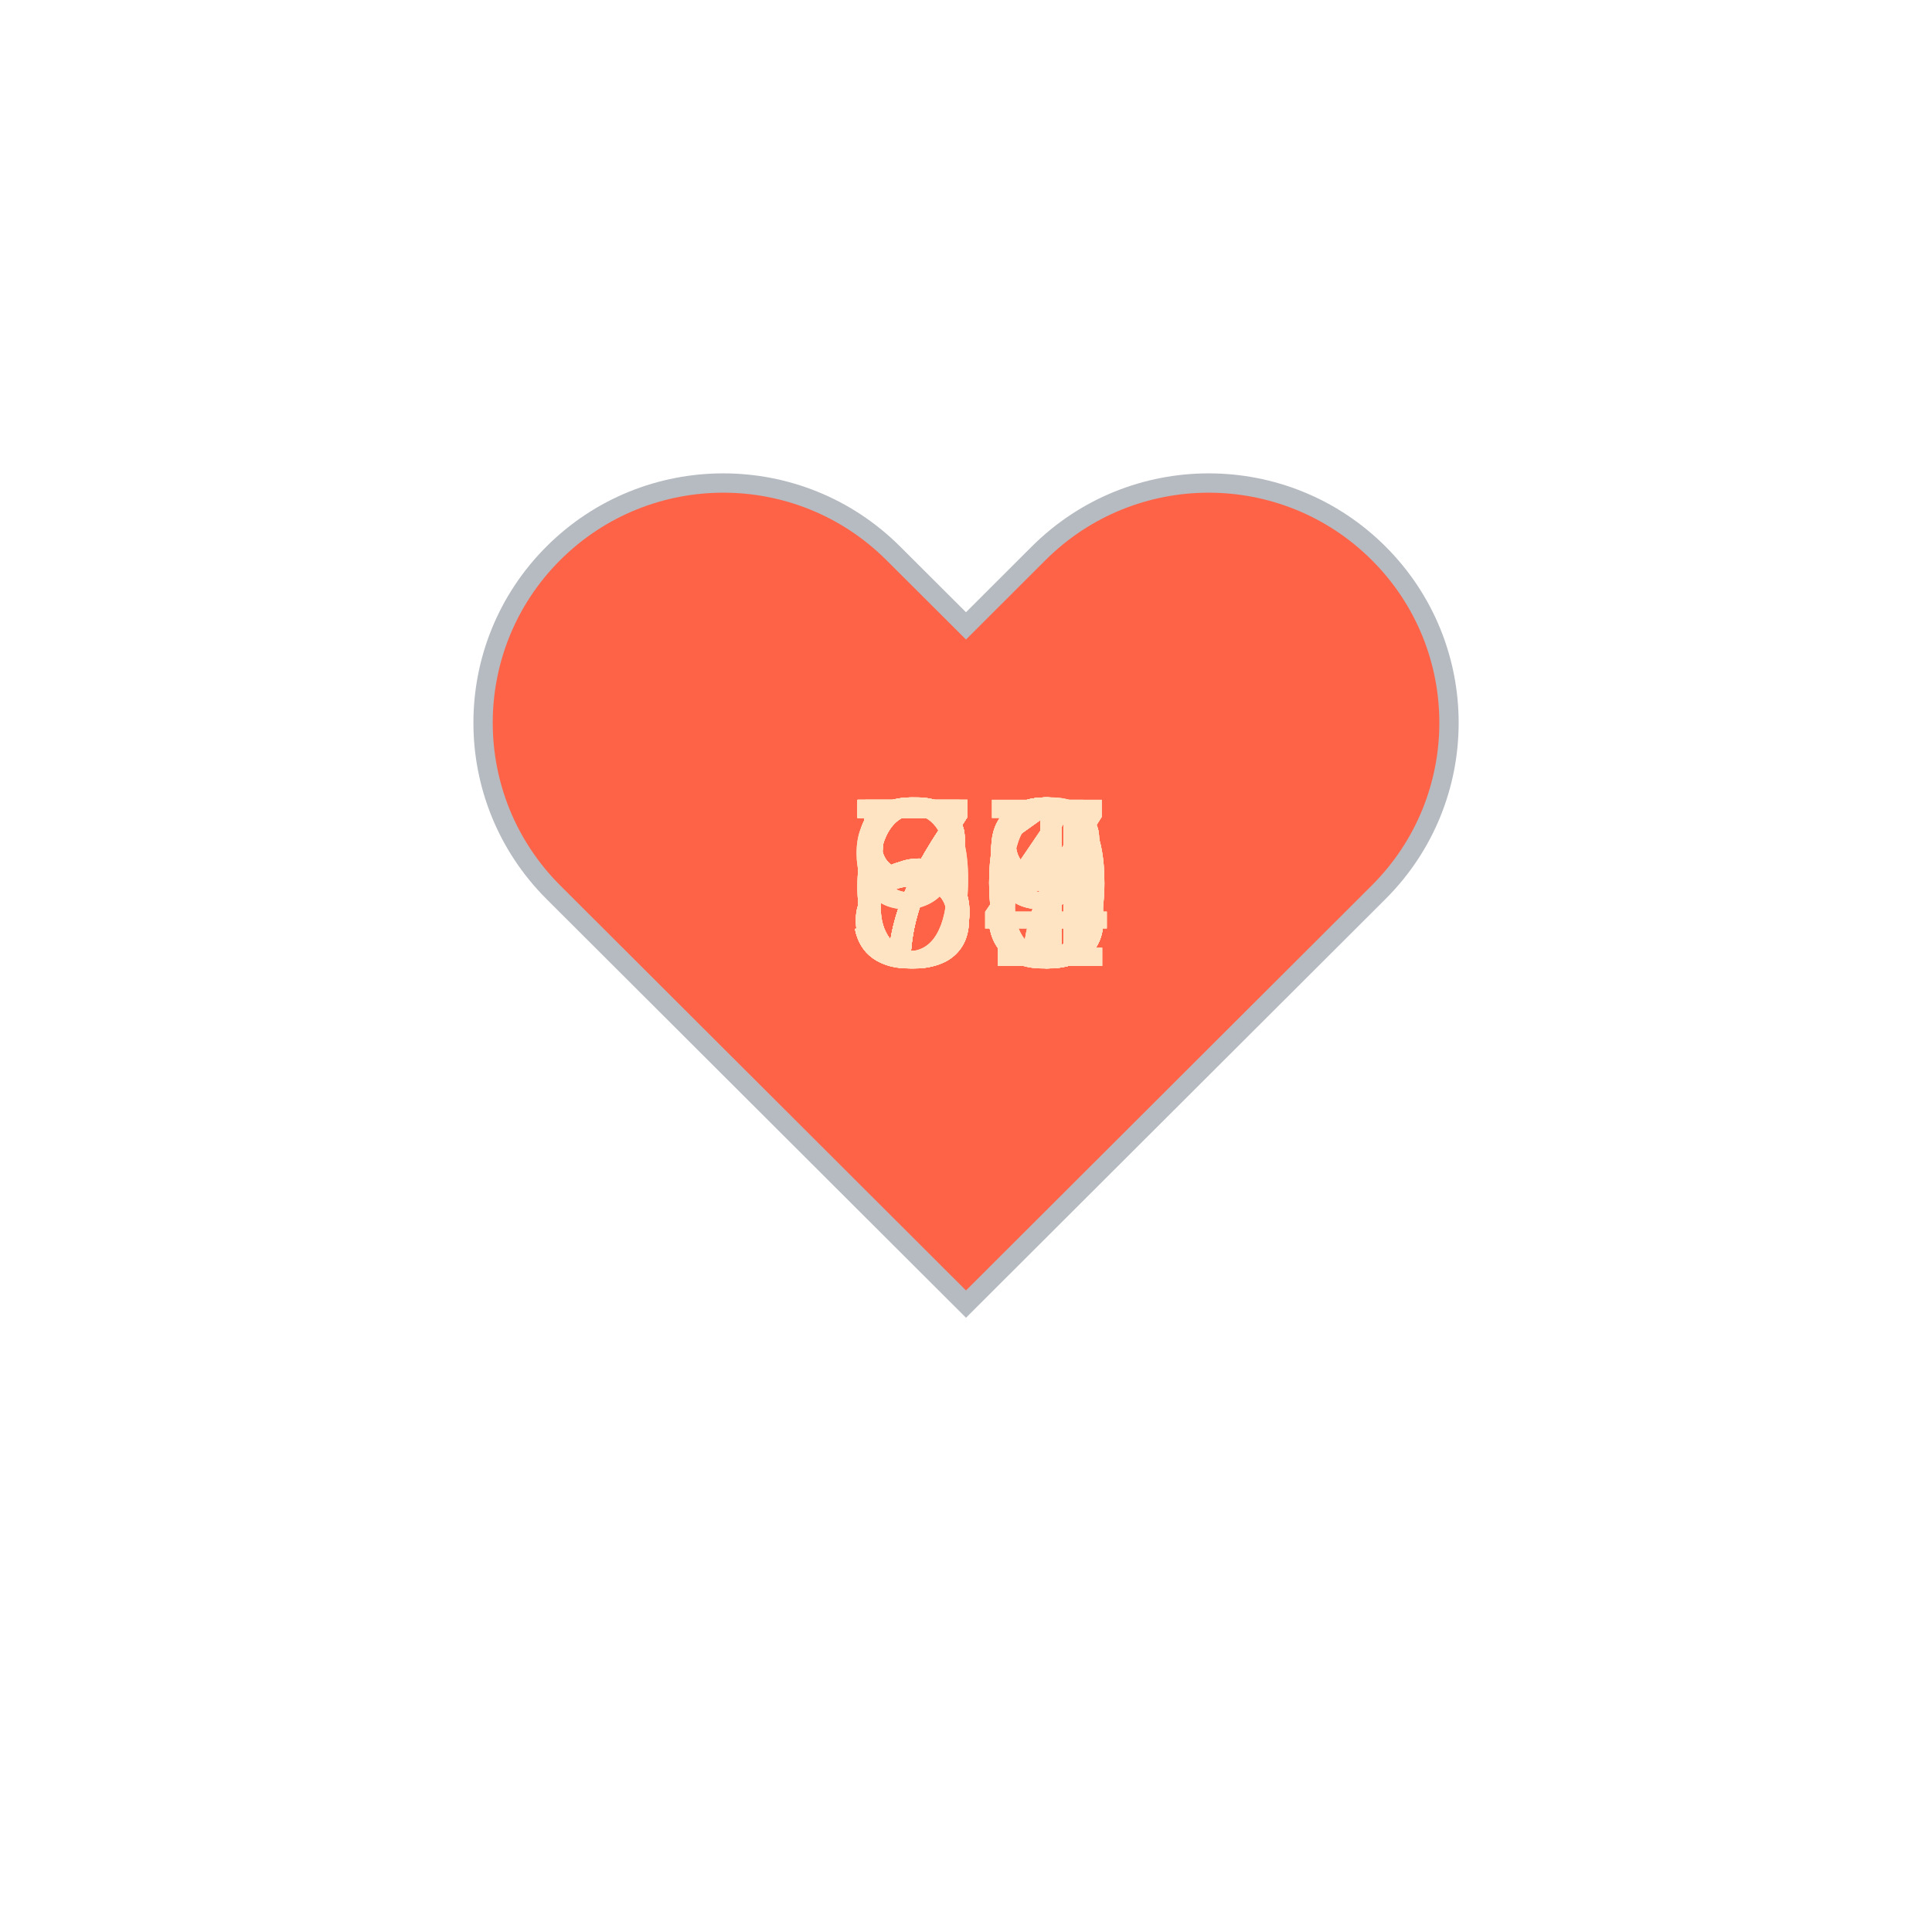
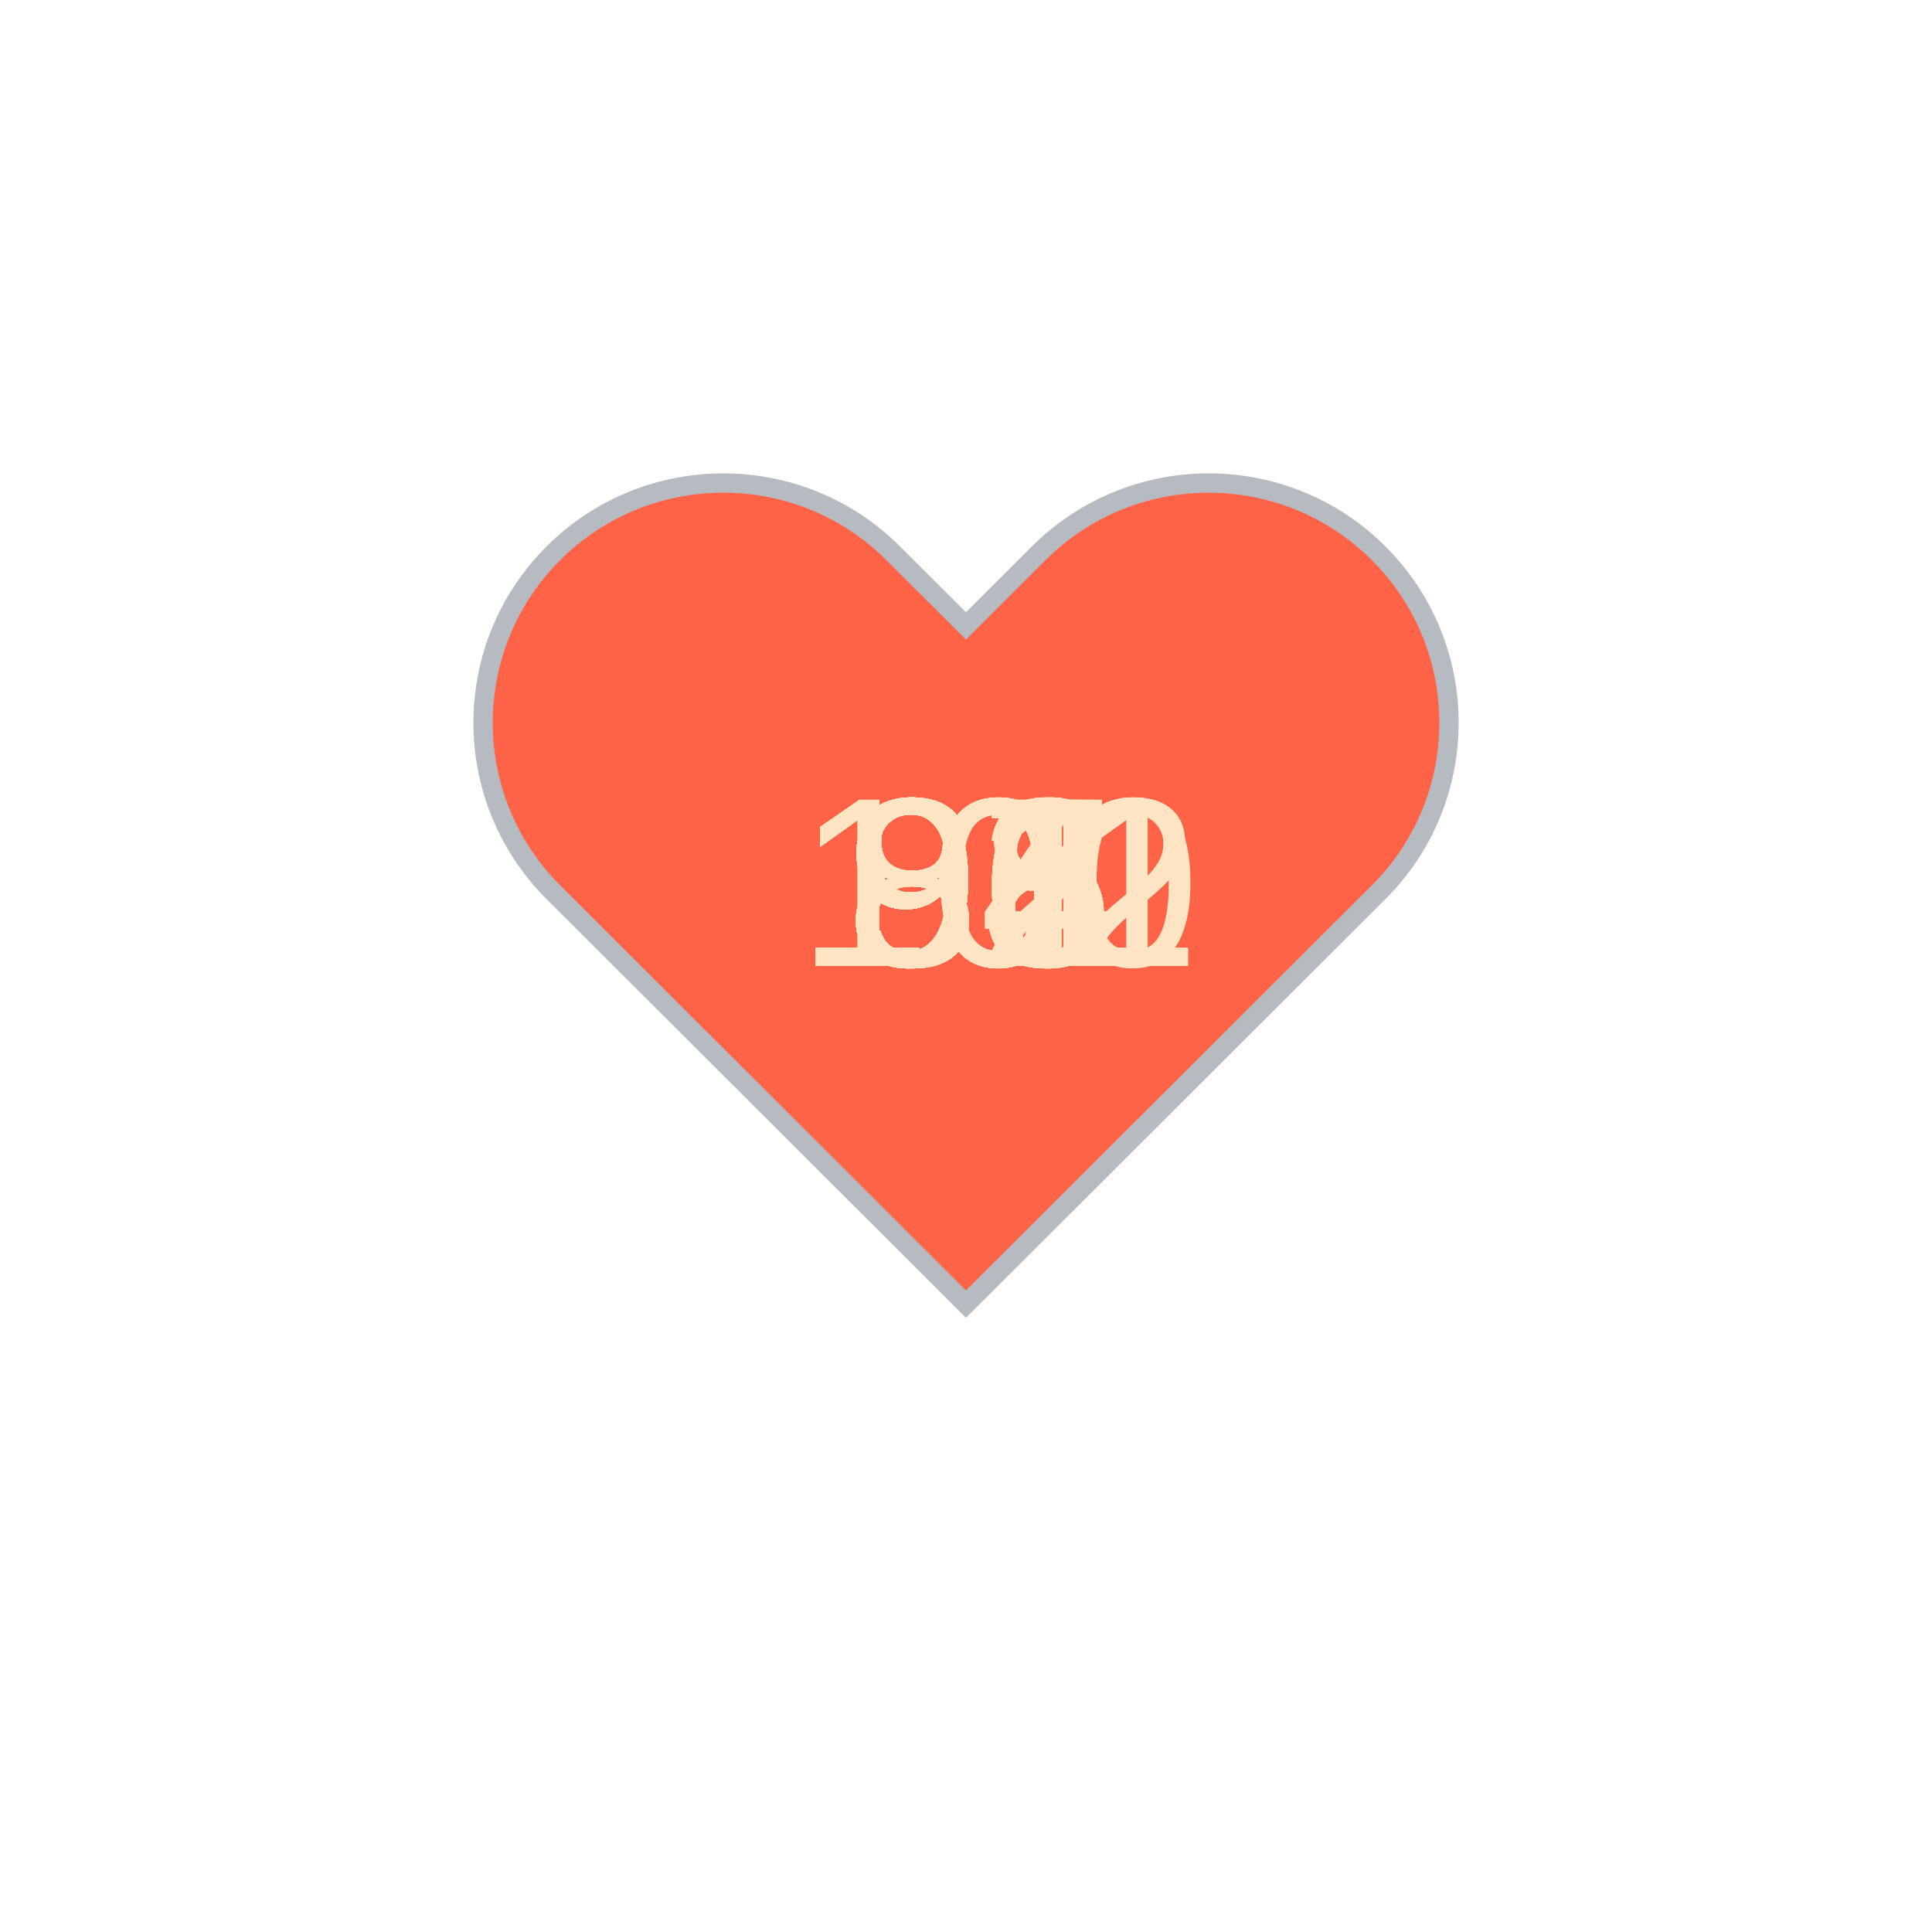
<svg xmlns="http://www.w3.org/2000/svg" baseProfile="full" height="150" version="1.1" viewBox="0,0,200,200" width="150">
  <defs />
  <g transform="translate(100 100)">
    <path d="M92.71,7.27L92.71,7.27c-9.71-9.69-25.46-9.69-35.18,0L50,14.79l-7.54-7.52C32.75-2.42,17-2.42,7.29,7.27v0 c-9.71,9.69-9.71,25.41,0,35.1L50,85l42.71-42.63C102.43,32.68,102.43,16.96,92.71,7.27z" fill="tomato" stroke="#B6BBC1" stroke-width="2" transform="translate(-50 -50)" />
    <animateTransform additive="sum" attributeName="transform" dur="1.2s" repeatCount="indefinite" type="scale" values="1; 1.5; 1.25; 1.5; 1.5; 1;" />
-     <text fill="bisque" style="font-size:25px; font-family:Arial" transform="translate(-12.5 0)">73<animate attributeName="visibility" dur="36.0s" keyTimes="0;0.03;0.07;0.1;0.13;0.17;0.2;0.23;0.27;0.3;0.33;0.37;0.4;0.43;0.47;0.5;0.53;0.57;0.6;0.63;0.67;0.7;0.73;0.77;0.8;0.83;0.87;0.9;0.93;0.97;1.0" repeatCount="indefinite" values="visible;hidden;hidden;hidden;hidden;hidden;hidden;hidden;hidden;hidden;hidden;hidden;hidden;hidden;hidden;hidden;hidden;hidden;hidden;hidden;hidden;hidden;hidden;hidden;hidden;hidden;hidden;hidden;hidden;hidden;hidden" />
+     <text fill="bisque" style="font-size:25px; font-family:Arial" transform="translate(-12.5 0)">86<animate attributeName="visibility" dur="36.0s" keyTimes="0;0.03;0.07;0.1;0.13;0.17;0.2;0.23;0.27;0.3;0.33;0.37;0.4;0.43;0.47;0.5;0.53;0.57;0.6;0.63;0.67;0.7;0.73;0.77;0.8;0.83;0.87;0.9;0.93;0.97;1.0" repeatCount="indefinite" values="visible;hidden;hidden;hidden;hidden;hidden;hidden;hidden;hidden;hidden;hidden;hidden;hidden;hidden;hidden;hidden;hidden;hidden;hidden;hidden;hidden;hidden;hidden;hidden;hidden;hidden;hidden;hidden;hidden;hidden;hidden" />
    </text>
-     <text fill="bisque" style="font-size:25px; font-family:Arial" transform="translate(-12.5 0)">96<animate attributeName="visibility" dur="36.0s" keyTimes="0;0.03;0.07;0.1;0.13;0.17;0.2;0.23;0.27;0.3;0.33;0.37;0.4;0.43;0.47;0.5;0.53;0.57;0.6;0.63;0.67;0.7;0.73;0.77;0.8;0.83;0.87;0.9;0.93;0.97;1.0" repeatCount="indefinite" values="hidden;visible;hidden;hidden;hidden;hidden;hidden;hidden;hidden;hidden;hidden;hidden;hidden;hidden;hidden;hidden;hidden;hidden;hidden;hidden;hidden;hidden;hidden;hidden;hidden;hidden;hidden;hidden;hidden;hidden;hidden" />
+     <text fill="bisque" style="font-size:25px; font-family:Arial" transform="translate(-12.5 0)">87<animate attributeName="visibility" dur="36.0s" keyTimes="0;0.03;0.07;0.1;0.13;0.17;0.2;0.23;0.27;0.3;0.33;0.37;0.4;0.43;0.47;0.5;0.53;0.57;0.6;0.63;0.67;0.7;0.73;0.77;0.8;0.83;0.87;0.9;0.93;0.97;1.0" repeatCount="indefinite" values="hidden;visible;hidden;hidden;hidden;hidden;hidden;hidden;hidden;hidden;hidden;hidden;hidden;hidden;hidden;hidden;hidden;hidden;hidden;hidden;hidden;hidden;hidden;hidden;hidden;hidden;hidden;hidden;hidden;hidden;hidden" />
    </text>
-     <text fill="bisque" style="font-size:25px; font-family:Arial" transform="translate(-12.5 0)">97<animate attributeName="visibility" dur="36.0s" keyTimes="0;0.03;0.07;0.1;0.13;0.17;0.2;0.23;0.27;0.3;0.33;0.37;0.4;0.43;0.47;0.5;0.53;0.57;0.6;0.63;0.67;0.7;0.73;0.77;0.8;0.83;0.87;0.9;0.93;0.97;1.0" repeatCount="indefinite" values="hidden;hidden;visible;hidden;hidden;hidden;hidden;hidden;hidden;hidden;hidden;hidden;hidden;hidden;hidden;hidden;hidden;hidden;hidden;hidden;hidden;hidden;hidden;hidden;hidden;hidden;hidden;hidden;hidden;hidden;hidden" />
+     <text fill="bisque" style="font-size:25px; font-family:Arial" transform="translate(-12.5 0)">86<animate attributeName="visibility" dur="36.0s" keyTimes="0;0.03;0.07;0.1;0.13;0.17;0.2;0.23;0.27;0.3;0.33;0.37;0.4;0.43;0.47;0.5;0.53;0.57;0.6;0.63;0.67;0.7;0.73;0.77;0.8;0.83;0.87;0.9;0.93;0.97;1.0" repeatCount="indefinite" values="hidden;hidden;visible;hidden;hidden;hidden;hidden;hidden;hidden;hidden;hidden;hidden;hidden;hidden;hidden;hidden;hidden;hidden;hidden;hidden;hidden;hidden;hidden;hidden;hidden;hidden;hidden;hidden;hidden;hidden;hidden" />
    </text>
-     <text fill="bisque" style="font-size:25px; font-family:Arial" transform="translate(-12.5 0)">61<animate attributeName="visibility" dur="36.0s" keyTimes="0;0.03;0.07;0.1;0.13;0.17;0.2;0.23;0.27;0.3;0.33;0.37;0.4;0.43;0.47;0.5;0.53;0.57;0.6;0.63;0.67;0.7;0.73;0.77;0.8;0.83;0.87;0.9;0.93;0.97;1.0" repeatCount="indefinite" values="hidden;hidden;hidden;visible;hidden;hidden;hidden;hidden;hidden;hidden;hidden;hidden;hidden;hidden;hidden;hidden;hidden;hidden;hidden;hidden;hidden;hidden;hidden;hidden;hidden;hidden;hidden;hidden;hidden;hidden;hidden" />
+     <text fill="bisque" style="font-size:25px; font-family:Arial" transform="translate(-12.5 0)">84<animate attributeName="visibility" dur="36.0s" keyTimes="0;0.03;0.07;0.1;0.13;0.17;0.2;0.23;0.27;0.3;0.33;0.37;0.4;0.43;0.47;0.5;0.53;0.57;0.6;0.63;0.67;0.7;0.73;0.77;0.8;0.83;0.87;0.9;0.93;0.97;1.0" repeatCount="indefinite" values="hidden;hidden;hidden;visible;hidden;hidden;hidden;hidden;hidden;hidden;hidden;hidden;hidden;hidden;hidden;hidden;hidden;hidden;hidden;hidden;hidden;hidden;hidden;hidden;hidden;hidden;hidden;hidden;hidden;hidden;hidden" />
    </text>
-     <text fill="bisque" style="font-size:25px; font-family:Arial" transform="translate(-12.5 0)">58<animate attributeName="visibility" dur="36.0s" keyTimes="0;0.03;0.07;0.1;0.13;0.17;0.2;0.23;0.27;0.3;0.33;0.37;0.4;0.43;0.47;0.5;0.53;0.57;0.6;0.63;0.67;0.7;0.73;0.77;0.8;0.83;0.87;0.9;0.93;0.97;1.0" repeatCount="indefinite" values="hidden;hidden;hidden;hidden;visible;hidden;hidden;hidden;hidden;hidden;hidden;hidden;hidden;hidden;hidden;hidden;hidden;hidden;hidden;hidden;hidden;hidden;hidden;hidden;hidden;hidden;hidden;hidden;hidden;hidden;hidden" />
+     <text fill="bisque" style="font-size:25px; font-family:Arial" transform="translate(-12.5 0)">83<animate attributeName="visibility" dur="36.0s" keyTimes="0;0.03;0.07;0.1;0.13;0.17;0.2;0.23;0.27;0.3;0.33;0.37;0.4;0.43;0.47;0.5;0.53;0.57;0.6;0.63;0.67;0.7;0.73;0.77;0.8;0.83;0.87;0.9;0.93;0.97;1.0" repeatCount="indefinite" values="hidden;hidden;hidden;hidden;visible;hidden;hidden;hidden;hidden;hidden;hidden;hidden;hidden;hidden;hidden;hidden;hidden;hidden;hidden;hidden;hidden;hidden;hidden;hidden;hidden;hidden;hidden;hidden;hidden;hidden;hidden" />
    </text>
-     <text fill="bisque" style="font-size:25px; font-family:Arial" transform="translate(-12.5 0)">59<animate attributeName="visibility" dur="36.0s" keyTimes="0;0.03;0.07;0.1;0.13;0.17;0.2;0.23;0.27;0.3;0.33;0.37;0.4;0.43;0.47;0.5;0.53;0.57;0.6;0.63;0.67;0.7;0.73;0.77;0.8;0.83;0.87;0.9;0.93;0.97;1.0" repeatCount="indefinite" values="hidden;hidden;hidden;hidden;hidden;visible;hidden;hidden;hidden;hidden;hidden;hidden;hidden;hidden;hidden;hidden;hidden;hidden;hidden;hidden;hidden;hidden;hidden;hidden;hidden;hidden;hidden;hidden;hidden;hidden;hidden" />
+     <text fill="bisque" style="font-size:25px; font-family:Arial" transform="translate(-12.5 0)">84<animate attributeName="visibility" dur="36.0s" keyTimes="0;0.03;0.07;0.1;0.13;0.17;0.2;0.23;0.27;0.3;0.33;0.37;0.4;0.43;0.47;0.5;0.53;0.57;0.6;0.63;0.67;0.7;0.73;0.77;0.8;0.83;0.87;0.9;0.93;0.97;1.0" repeatCount="indefinite" values="hidden;hidden;hidden;hidden;hidden;visible;hidden;hidden;hidden;hidden;hidden;hidden;hidden;hidden;hidden;hidden;hidden;hidden;hidden;hidden;hidden;hidden;hidden;hidden;hidden;hidden;hidden;hidden;hidden;hidden;hidden" />
    </text>
-     <text fill="bisque" style="font-size:25px; font-family:Arial" transform="translate(-12.5 0)">59<animate attributeName="visibility" dur="36.0s" keyTimes="0;0.03;0.07;0.1;0.13;0.17;0.2;0.23;0.27;0.3;0.33;0.37;0.4;0.43;0.47;0.5;0.53;0.57;0.6;0.63;0.67;0.7;0.73;0.77;0.8;0.83;0.87;0.9;0.93;0.97;1.0" repeatCount="indefinite" values="hidden;hidden;hidden;hidden;hidden;hidden;visible;hidden;hidden;hidden;hidden;hidden;hidden;hidden;hidden;hidden;hidden;hidden;hidden;hidden;hidden;hidden;hidden;hidden;hidden;hidden;hidden;hidden;hidden;hidden;hidden" />
+     <text fill="bisque" style="font-size:25px; font-family:Arial" transform="translate(-12.5 0)">83<animate attributeName="visibility" dur="36.0s" keyTimes="0;0.03;0.07;0.1;0.13;0.17;0.2;0.23;0.27;0.3;0.33;0.37;0.4;0.43;0.47;0.5;0.53;0.57;0.6;0.63;0.67;0.7;0.73;0.77;0.8;0.83;0.87;0.9;0.93;0.97;1.0" repeatCount="indefinite" values="hidden;hidden;hidden;hidden;hidden;hidden;visible;hidden;hidden;hidden;hidden;hidden;hidden;hidden;hidden;hidden;hidden;hidden;hidden;hidden;hidden;hidden;hidden;hidden;hidden;hidden;hidden;hidden;hidden;hidden;hidden" />
    </text>
-     <text fill="bisque" style="font-size:25px; font-family:Arial" transform="translate(-12.5 0)">60<animate attributeName="visibility" dur="36.0s" keyTimes="0;0.03;0.07;0.1;0.13;0.17;0.2;0.23;0.27;0.3;0.33;0.37;0.4;0.43;0.47;0.5;0.53;0.57;0.6;0.63;0.67;0.7;0.73;0.77;0.8;0.83;0.87;0.9;0.93;0.97;1.0" repeatCount="indefinite" values="hidden;hidden;hidden;hidden;hidden;hidden;hidden;visible;hidden;hidden;hidden;hidden;hidden;hidden;hidden;hidden;hidden;hidden;hidden;hidden;hidden;hidden;hidden;hidden;hidden;hidden;hidden;hidden;hidden;hidden;hidden" />
+     <text fill="bisque" style="font-size:25px; font-family:Arial" transform="translate(-12.5 0)">88<animate attributeName="visibility" dur="36.0s" keyTimes="0;0.03;0.07;0.1;0.13;0.17;0.2;0.23;0.27;0.3;0.33;0.37;0.4;0.43;0.47;0.5;0.53;0.57;0.6;0.63;0.67;0.7;0.73;0.77;0.8;0.83;0.87;0.9;0.93;0.97;1.0" repeatCount="indefinite" values="hidden;hidden;hidden;hidden;hidden;hidden;hidden;visible;hidden;hidden;hidden;hidden;hidden;hidden;hidden;hidden;hidden;hidden;hidden;hidden;hidden;hidden;hidden;hidden;hidden;hidden;hidden;hidden;hidden;hidden;hidden" />
    </text>
-     <text fill="bisque" style="font-size:25px; font-family:Arial" transform="translate(-12.5 0)">56<animate attributeName="visibility" dur="36.0s" keyTimes="0;0.03;0.07;0.1;0.13;0.17;0.2;0.23;0.27;0.3;0.33;0.37;0.4;0.43;0.47;0.5;0.53;0.57;0.6;0.63;0.67;0.7;0.73;0.77;0.8;0.83;0.87;0.9;0.93;0.97;1.0" repeatCount="indefinite" values="hidden;hidden;hidden;hidden;hidden;hidden;hidden;hidden;visible;hidden;hidden;hidden;hidden;hidden;hidden;hidden;hidden;hidden;hidden;hidden;hidden;hidden;hidden;hidden;hidden;hidden;hidden;hidden;hidden;hidden;hidden" />
+     <text fill="bisque" style="font-size:25px; font-family:Arial" transform="translate(-12.5 0)">92<animate attributeName="visibility" dur="36.0s" keyTimes="0;0.03;0.07;0.1;0.13;0.17;0.2;0.23;0.27;0.3;0.33;0.37;0.4;0.43;0.47;0.5;0.53;0.57;0.6;0.63;0.67;0.7;0.73;0.77;0.8;0.83;0.87;0.9;0.93;0.97;1.0" repeatCount="indefinite" values="hidden;hidden;hidden;hidden;hidden;hidden;hidden;hidden;visible;hidden;hidden;hidden;hidden;hidden;hidden;hidden;hidden;hidden;hidden;hidden;hidden;hidden;hidden;hidden;hidden;hidden;hidden;hidden;hidden;hidden;hidden" />
    </text>
-     <text fill="bisque" style="font-size:25px; font-family:Arial" transform="translate(-12.5 0)">58<animate attributeName="visibility" dur="36.0s" keyTimes="0;0.03;0.07;0.1;0.13;0.17;0.2;0.23;0.27;0.3;0.33;0.37;0.4;0.43;0.47;0.5;0.53;0.57;0.6;0.63;0.67;0.7;0.73;0.77;0.8;0.83;0.87;0.9;0.93;0.97;1.0" repeatCount="indefinite" values="hidden;hidden;hidden;hidden;hidden;hidden;hidden;hidden;hidden;visible;hidden;hidden;hidden;hidden;hidden;hidden;hidden;hidden;hidden;hidden;hidden;hidden;hidden;hidden;hidden;hidden;hidden;hidden;hidden;hidden;hidden" />
+     <text fill="bisque" style="font-size:25px; font-family:Arial" transform="translate(-12.5 0)">84<animate attributeName="visibility" dur="36.0s" keyTimes="0;0.03;0.07;0.1;0.13;0.17;0.2;0.23;0.27;0.3;0.33;0.37;0.4;0.43;0.47;0.5;0.53;0.57;0.6;0.63;0.67;0.7;0.73;0.77;0.8;0.83;0.87;0.9;0.93;0.97;1.0" repeatCount="indefinite" values="hidden;hidden;hidden;hidden;hidden;hidden;hidden;hidden;hidden;visible;hidden;hidden;hidden;hidden;hidden;hidden;hidden;hidden;hidden;hidden;hidden;hidden;hidden;hidden;hidden;hidden;hidden;hidden;hidden;hidden;hidden" />
    </text>
-     <text fill="bisque" style="font-size:25px; font-family:Arial" transform="translate(-12.5 0)">60<animate attributeName="visibility" dur="36.0s" keyTimes="0;0.03;0.07;0.1;0.13;0.17;0.2;0.23;0.27;0.3;0.33;0.37;0.4;0.43;0.47;0.5;0.53;0.57;0.6;0.63;0.67;0.7;0.73;0.77;0.8;0.83;0.87;0.9;0.93;0.97;1.0" repeatCount="indefinite" values="hidden;hidden;hidden;hidden;hidden;hidden;hidden;hidden;hidden;hidden;visible;hidden;hidden;hidden;hidden;hidden;hidden;hidden;hidden;hidden;hidden;hidden;hidden;hidden;hidden;hidden;hidden;hidden;hidden;hidden;hidden" />
+     <text fill="bisque" style="font-size:25px; font-family:Arial" transform="translate(-17.5 0)">101<animate attributeName="visibility" dur="36.0s" keyTimes="0;0.03;0.07;0.1;0.13;0.17;0.2;0.23;0.27;0.3;0.33;0.37;0.4;0.43;0.47;0.5;0.53;0.57;0.6;0.63;0.67;0.7;0.73;0.77;0.8;0.83;0.87;0.9;0.93;0.97;1.0" repeatCount="indefinite" values="hidden;hidden;hidden;hidden;hidden;hidden;hidden;hidden;hidden;hidden;visible;hidden;hidden;hidden;hidden;hidden;hidden;hidden;hidden;hidden;hidden;hidden;hidden;hidden;hidden;hidden;hidden;hidden;hidden;hidden;hidden" />
    </text>
-     <text fill="bisque" style="font-size:25px; font-family:Arial" transform="translate(-12.5 0)">58<animate attributeName="visibility" dur="36.0s" keyTimes="0;0.03;0.07;0.1;0.13;0.17;0.2;0.23;0.27;0.3;0.33;0.37;0.4;0.43;0.47;0.5;0.53;0.57;0.6;0.63;0.67;0.7;0.73;0.77;0.8;0.83;0.87;0.9;0.93;0.97;1.0" repeatCount="indefinite" values="hidden;hidden;hidden;hidden;hidden;hidden;hidden;hidden;hidden;hidden;hidden;visible;hidden;hidden;hidden;hidden;hidden;hidden;hidden;hidden;hidden;hidden;hidden;hidden;hidden;hidden;hidden;hidden;hidden;hidden;hidden" />
+     <text fill="bisque" style="font-size:25px; font-family:Arial" transform="translate(-12.5 0)">95<animate attributeName="visibility" dur="36.0s" keyTimes="0;0.03;0.07;0.1;0.13;0.17;0.2;0.23;0.27;0.3;0.33;0.37;0.4;0.43;0.47;0.5;0.53;0.57;0.6;0.63;0.67;0.7;0.73;0.77;0.8;0.83;0.87;0.9;0.93;0.97;1.0" repeatCount="indefinite" values="hidden;hidden;hidden;hidden;hidden;hidden;hidden;hidden;hidden;hidden;hidden;visible;hidden;hidden;hidden;hidden;hidden;hidden;hidden;hidden;hidden;hidden;hidden;hidden;hidden;hidden;hidden;hidden;hidden;hidden;hidden" />
    </text>
-     <text fill="bisque" style="font-size:25px; font-family:Arial" transform="translate(-12.5 0)">60<animate attributeName="visibility" dur="36.0s" keyTimes="0;0.03;0.07;0.1;0.13;0.17;0.2;0.23;0.27;0.3;0.33;0.37;0.4;0.43;0.47;0.5;0.53;0.57;0.6;0.63;0.67;0.7;0.73;0.77;0.8;0.83;0.87;0.9;0.93;0.97;1.0" repeatCount="indefinite" values="hidden;hidden;hidden;hidden;hidden;hidden;hidden;hidden;hidden;hidden;hidden;hidden;visible;hidden;hidden;hidden;hidden;hidden;hidden;hidden;hidden;hidden;hidden;hidden;hidden;hidden;hidden;hidden;hidden;hidden;hidden" />
+     <text fill="bisque" style="font-size:25px; font-family:Arial" transform="translate(-12.5 0)">97<animate attributeName="visibility" dur="36.0s" keyTimes="0;0.03;0.07;0.1;0.13;0.17;0.2;0.23;0.27;0.3;0.33;0.37;0.4;0.43;0.47;0.5;0.53;0.57;0.6;0.63;0.67;0.7;0.73;0.77;0.8;0.83;0.87;0.9;0.93;0.97;1.0" repeatCount="indefinite" values="hidden;hidden;hidden;hidden;hidden;hidden;hidden;hidden;hidden;hidden;hidden;hidden;visible;hidden;hidden;hidden;hidden;hidden;hidden;hidden;hidden;hidden;hidden;hidden;hidden;hidden;hidden;hidden;hidden;hidden;hidden" />
    </text>
-     <text fill="bisque" style="font-size:25px; font-family:Arial" transform="translate(-12.5 0)">77<animate attributeName="visibility" dur="36.0s" keyTimes="0;0.03;0.07;0.1;0.13;0.17;0.2;0.23;0.27;0.3;0.33;0.37;0.4;0.43;0.47;0.5;0.53;0.57;0.6;0.63;0.67;0.7;0.73;0.77;0.8;0.83;0.87;0.9;0.93;0.97;1.0" repeatCount="indefinite" values="hidden;hidden;hidden;hidden;hidden;hidden;hidden;hidden;hidden;hidden;hidden;hidden;hidden;visible;hidden;hidden;hidden;hidden;hidden;hidden;hidden;hidden;hidden;hidden;hidden;hidden;hidden;hidden;hidden;hidden;hidden" />
+     <text fill="bisque" style="font-size:25px; font-family:Arial" transform="translate(-12.5 0)">96<animate attributeName="visibility" dur="36.0s" keyTimes="0;0.03;0.07;0.1;0.13;0.17;0.2;0.23;0.27;0.3;0.33;0.37;0.4;0.43;0.47;0.5;0.53;0.57;0.6;0.63;0.67;0.7;0.73;0.77;0.8;0.83;0.87;0.9;0.93;0.97;1.0" repeatCount="indefinite" values="hidden;hidden;hidden;hidden;hidden;hidden;hidden;hidden;hidden;hidden;hidden;hidden;hidden;visible;hidden;hidden;hidden;hidden;hidden;hidden;hidden;hidden;hidden;hidden;hidden;hidden;hidden;hidden;hidden;hidden;hidden" />
    </text>
-     <text fill="bisque" style="font-size:25px; font-family:Arial" transform="translate(-12.5 0)">81<animate attributeName="visibility" dur="36.0s" keyTimes="0;0.03;0.07;0.1;0.13;0.17;0.2;0.23;0.27;0.3;0.33;0.37;0.4;0.43;0.47;0.5;0.53;0.57;0.6;0.63;0.67;0.7;0.73;0.77;0.8;0.83;0.87;0.9;0.93;0.97;1.0" repeatCount="indefinite" values="hidden;hidden;hidden;hidden;hidden;hidden;hidden;hidden;hidden;hidden;hidden;hidden;hidden;hidden;visible;hidden;hidden;hidden;hidden;hidden;hidden;hidden;hidden;hidden;hidden;hidden;hidden;hidden;hidden;hidden;hidden" />
+     <text fill="bisque" style="font-size:25px; font-family:Arial" transform="translate(-12.5 0)">94<animate attributeName="visibility" dur="36.0s" keyTimes="0;0.03;0.07;0.1;0.13;0.17;0.2;0.23;0.27;0.3;0.33;0.37;0.4;0.43;0.47;0.5;0.53;0.57;0.6;0.63;0.67;0.7;0.73;0.77;0.8;0.83;0.87;0.9;0.93;0.97;1.0" repeatCount="indefinite" values="hidden;hidden;hidden;hidden;hidden;hidden;hidden;hidden;hidden;hidden;hidden;hidden;hidden;hidden;visible;hidden;hidden;hidden;hidden;hidden;hidden;hidden;hidden;hidden;hidden;hidden;hidden;hidden;hidden;hidden;hidden" />
    </text>
-     <text fill="bisque" style="font-size:25px; font-family:Arial" transform="translate(-12.5 0)">79<animate attributeName="visibility" dur="36.0s" keyTimes="0;0.03;0.07;0.1;0.13;0.17;0.2;0.23;0.27;0.3;0.33;0.37;0.4;0.43;0.47;0.5;0.53;0.57;0.6;0.63;0.67;0.7;0.73;0.77;0.8;0.83;0.87;0.9;0.93;0.97;1.0" repeatCount="indefinite" values="hidden;hidden;hidden;hidden;hidden;hidden;hidden;hidden;hidden;hidden;hidden;hidden;hidden;hidden;hidden;visible;hidden;hidden;hidden;hidden;hidden;hidden;hidden;hidden;hidden;hidden;hidden;hidden;hidden;hidden;hidden" />
+     <text fill="bisque" style="font-size:25px; font-family:Arial" transform="translate(-12.5 0)">91<animate attributeName="visibility" dur="36.0s" keyTimes="0;0.03;0.07;0.1;0.13;0.17;0.2;0.23;0.27;0.3;0.33;0.37;0.4;0.43;0.47;0.5;0.53;0.57;0.6;0.63;0.67;0.7;0.73;0.77;0.8;0.83;0.87;0.9;0.93;0.97;1.0" repeatCount="indefinite" values="hidden;hidden;hidden;hidden;hidden;hidden;hidden;hidden;hidden;hidden;hidden;hidden;hidden;hidden;hidden;visible;hidden;hidden;hidden;hidden;hidden;hidden;hidden;hidden;hidden;hidden;hidden;hidden;hidden;hidden;hidden" />
    </text>
-     <text fill="bisque" style="font-size:25px; font-family:Arial" transform="translate(-12.5 0)">83<animate attributeName="visibility" dur="36.0s" keyTimes="0;0.03;0.07;0.1;0.13;0.17;0.2;0.23;0.27;0.3;0.33;0.37;0.4;0.43;0.47;0.5;0.53;0.57;0.6;0.63;0.67;0.7;0.73;0.77;0.8;0.83;0.87;0.9;0.93;0.97;1.0" repeatCount="indefinite" values="hidden;hidden;hidden;hidden;hidden;hidden;hidden;hidden;hidden;hidden;hidden;hidden;hidden;hidden;hidden;hidden;visible;hidden;hidden;hidden;hidden;hidden;hidden;hidden;hidden;hidden;hidden;hidden;hidden;hidden;hidden" />
+     <text fill="bisque" style="font-size:25px; font-family:Arial" transform="translate(-12.5 0)">91<animate attributeName="visibility" dur="36.0s" keyTimes="0;0.03;0.07;0.1;0.13;0.17;0.2;0.23;0.27;0.3;0.33;0.37;0.4;0.43;0.47;0.5;0.53;0.57;0.6;0.63;0.67;0.7;0.73;0.77;0.8;0.83;0.87;0.9;0.93;0.97;1.0" repeatCount="indefinite" values="hidden;hidden;hidden;hidden;hidden;hidden;hidden;hidden;hidden;hidden;hidden;hidden;hidden;hidden;hidden;hidden;visible;hidden;hidden;hidden;hidden;hidden;hidden;hidden;hidden;hidden;hidden;hidden;hidden;hidden;hidden" />
    </text>
-     <text fill="bisque" style="font-size:25px; font-family:Arial" transform="translate(-12.5 0)">80<animate attributeName="visibility" dur="36.0s" keyTimes="0;0.03;0.07;0.1;0.13;0.17;0.2;0.23;0.27;0.3;0.33;0.37;0.4;0.43;0.47;0.5;0.53;0.57;0.6;0.63;0.67;0.7;0.73;0.77;0.8;0.83;0.87;0.9;0.93;0.97;1.0" repeatCount="indefinite" values="hidden;hidden;hidden;hidden;hidden;hidden;hidden;hidden;hidden;hidden;hidden;hidden;hidden;hidden;hidden;hidden;hidden;visible;hidden;hidden;hidden;hidden;hidden;hidden;hidden;hidden;hidden;hidden;hidden;hidden;hidden" />
+     <text fill="bisque" style="font-size:25px; font-family:Arial" transform="translate(-12.5 0)">91<animate attributeName="visibility" dur="36.0s" keyTimes="0;0.03;0.07;0.1;0.13;0.17;0.2;0.23;0.27;0.3;0.33;0.37;0.4;0.43;0.47;0.5;0.53;0.57;0.6;0.63;0.67;0.7;0.73;0.77;0.8;0.83;0.87;0.9;0.93;0.97;1.0" repeatCount="indefinite" values="hidden;hidden;hidden;hidden;hidden;hidden;hidden;hidden;hidden;hidden;hidden;hidden;hidden;hidden;hidden;hidden;hidden;visible;hidden;hidden;hidden;hidden;hidden;hidden;hidden;hidden;hidden;hidden;hidden;hidden;hidden" />
    </text>
-     <text fill="bisque" style="font-size:25px; font-family:Arial" transform="translate(-12.5 0)">73<animate attributeName="visibility" dur="36.0s" keyTimes="0;0.03;0.07;0.1;0.13;0.17;0.2;0.23;0.27;0.3;0.33;0.37;0.4;0.43;0.47;0.5;0.53;0.57;0.6;0.63;0.67;0.7;0.73;0.77;0.8;0.83;0.87;0.9;0.93;0.97;1.0" repeatCount="indefinite" values="hidden;hidden;hidden;hidden;hidden;hidden;hidden;hidden;hidden;hidden;hidden;hidden;hidden;hidden;hidden;hidden;hidden;hidden;visible;hidden;hidden;hidden;hidden;hidden;hidden;hidden;hidden;hidden;hidden;hidden;hidden" />
+     <text fill="bisque" style="font-size:25px; font-family:Arial" transform="translate(-12.5 0)">96<animate attributeName="visibility" dur="36.0s" keyTimes="0;0.03;0.07;0.1;0.13;0.17;0.2;0.23;0.27;0.3;0.33;0.37;0.4;0.43;0.47;0.5;0.53;0.57;0.6;0.63;0.67;0.7;0.73;0.77;0.8;0.83;0.87;0.9;0.93;0.97;1.0" repeatCount="indefinite" values="hidden;hidden;hidden;hidden;hidden;hidden;hidden;hidden;hidden;hidden;hidden;hidden;hidden;hidden;hidden;hidden;hidden;hidden;visible;hidden;hidden;hidden;hidden;hidden;hidden;hidden;hidden;hidden;hidden;hidden;hidden" />
    </text>
-     <text fill="bisque" style="font-size:25px; font-family:Arial" transform="translate(-12.5 0)">71<animate attributeName="visibility" dur="36.0s" keyTimes="0;0.03;0.07;0.1;0.13;0.17;0.2;0.23;0.27;0.3;0.33;0.37;0.4;0.43;0.47;0.5;0.53;0.57;0.6;0.63;0.67;0.7;0.73;0.77;0.8;0.83;0.87;0.9;0.93;0.97;1.0" repeatCount="indefinite" values="hidden;hidden;hidden;hidden;hidden;hidden;hidden;hidden;hidden;hidden;hidden;hidden;hidden;hidden;hidden;hidden;hidden;hidden;hidden;visible;hidden;hidden;hidden;hidden;hidden;hidden;hidden;hidden;hidden;hidden;hidden" />
+     <text fill="bisque" style="font-size:25px; font-family:Arial" transform="translate(-12.5 0)">93<animate attributeName="visibility" dur="36.0s" keyTimes="0;0.03;0.07;0.1;0.13;0.17;0.2;0.23;0.27;0.3;0.33;0.37;0.4;0.43;0.47;0.5;0.53;0.57;0.6;0.63;0.67;0.7;0.73;0.77;0.8;0.83;0.87;0.9;0.93;0.97;1.0" repeatCount="indefinite" values="hidden;hidden;hidden;hidden;hidden;hidden;hidden;hidden;hidden;hidden;hidden;hidden;hidden;hidden;hidden;hidden;hidden;hidden;hidden;visible;hidden;hidden;hidden;hidden;hidden;hidden;hidden;hidden;hidden;hidden;hidden" />
    </text>
-     <text fill="bisque" style="font-size:25px; font-family:Arial" transform="translate(-12.5 0)">73<animate attributeName="visibility" dur="36.0s" keyTimes="0;0.03;0.07;0.1;0.13;0.17;0.2;0.23;0.27;0.3;0.33;0.37;0.4;0.43;0.47;0.5;0.53;0.57;0.6;0.63;0.67;0.7;0.73;0.77;0.8;0.83;0.87;0.9;0.93;0.97;1.0" repeatCount="indefinite" values="hidden;hidden;hidden;hidden;hidden;hidden;hidden;hidden;hidden;hidden;hidden;hidden;hidden;hidden;hidden;hidden;hidden;hidden;hidden;hidden;visible;hidden;hidden;hidden;hidden;hidden;hidden;hidden;hidden;hidden;hidden" />
+     <text fill="bisque" style="font-size:25px; font-family:Arial" transform="translate(-12.5 0)">95<animate attributeName="visibility" dur="36.0s" keyTimes="0;0.03;0.07;0.1;0.13;0.17;0.2;0.23;0.27;0.3;0.33;0.37;0.4;0.43;0.47;0.5;0.53;0.57;0.6;0.63;0.67;0.7;0.73;0.77;0.8;0.83;0.87;0.9;0.93;0.97;1.0" repeatCount="indefinite" values="hidden;hidden;hidden;hidden;hidden;hidden;hidden;hidden;hidden;hidden;hidden;hidden;hidden;hidden;hidden;hidden;hidden;hidden;hidden;hidden;visible;hidden;hidden;hidden;hidden;hidden;hidden;hidden;hidden;hidden;hidden" />
    </text>
-     <text fill="bisque" style="font-size:25px; font-family:Arial" transform="translate(-12.5 0)">74<animate attributeName="visibility" dur="36.0s" keyTimes="0;0.03;0.07;0.1;0.13;0.17;0.2;0.23;0.27;0.3;0.33;0.37;0.4;0.43;0.47;0.5;0.53;0.57;0.6;0.63;0.67;0.7;0.73;0.77;0.8;0.83;0.87;0.9;0.93;0.97;1.0" repeatCount="indefinite" values="hidden;hidden;hidden;hidden;hidden;hidden;hidden;hidden;hidden;hidden;hidden;hidden;hidden;hidden;hidden;hidden;hidden;hidden;hidden;hidden;hidden;visible;hidden;hidden;hidden;hidden;hidden;hidden;hidden;hidden;hidden" />
+     <text fill="bisque" style="font-size:25px; font-family:Arial" transform="translate(-12.5 0)">96<animate attributeName="visibility" dur="36.0s" keyTimes="0;0.03;0.07;0.1;0.13;0.17;0.2;0.23;0.27;0.3;0.33;0.37;0.4;0.43;0.47;0.5;0.53;0.57;0.6;0.63;0.67;0.7;0.73;0.77;0.8;0.83;0.87;0.9;0.93;0.97;1.0" repeatCount="indefinite" values="hidden;hidden;hidden;hidden;hidden;hidden;hidden;hidden;hidden;hidden;hidden;hidden;hidden;hidden;hidden;hidden;hidden;hidden;hidden;hidden;hidden;visible;hidden;hidden;hidden;hidden;hidden;hidden;hidden;hidden;hidden" />
    </text>
-     <text fill="bisque" style="font-size:25px; font-family:Arial" transform="translate(-12.5 0)">84<animate attributeName="visibility" dur="36.0s" keyTimes="0;0.03;0.07;0.1;0.13;0.17;0.2;0.23;0.27;0.3;0.33;0.37;0.4;0.43;0.47;0.5;0.53;0.57;0.6;0.63;0.67;0.7;0.73;0.77;0.8;0.83;0.87;0.9;0.93;0.97;1.0" repeatCount="indefinite" values="hidden;hidden;hidden;hidden;hidden;hidden;hidden;hidden;hidden;hidden;hidden;hidden;hidden;hidden;hidden;hidden;hidden;hidden;hidden;hidden;hidden;hidden;visible;hidden;hidden;hidden;hidden;hidden;hidden;hidden;hidden" />
+     <text fill="bisque" style="font-size:25px; font-family:Arial" transform="translate(-12.5 0)">95<animate attributeName="visibility" dur="36.0s" keyTimes="0;0.03;0.07;0.1;0.13;0.17;0.2;0.23;0.27;0.3;0.33;0.37;0.4;0.43;0.47;0.5;0.53;0.57;0.6;0.63;0.67;0.7;0.73;0.77;0.8;0.83;0.87;0.9;0.93;0.97;1.0" repeatCount="indefinite" values="hidden;hidden;hidden;hidden;hidden;hidden;hidden;hidden;hidden;hidden;hidden;hidden;hidden;hidden;hidden;hidden;hidden;hidden;hidden;hidden;hidden;hidden;visible;hidden;hidden;hidden;hidden;hidden;hidden;hidden;hidden" />
    </text>
-     <text fill="bisque" style="font-size:25px; font-family:Arial" transform="translate(-12.5 0)">84<animate attributeName="visibility" dur="36.0s" keyTimes="0;0.03;0.07;0.1;0.13;0.17;0.2;0.23;0.27;0.3;0.33;0.37;0.4;0.43;0.47;0.5;0.53;0.57;0.6;0.63;0.67;0.7;0.73;0.77;0.8;0.83;0.87;0.9;0.93;0.97;1.0" repeatCount="indefinite" values="hidden;hidden;hidden;hidden;hidden;hidden;hidden;hidden;hidden;hidden;hidden;hidden;hidden;hidden;hidden;hidden;hidden;hidden;hidden;hidden;hidden;hidden;hidden;visible;hidden;hidden;hidden;hidden;hidden;hidden;hidden" />
+     <text fill="bisque" style="font-size:25px; font-family:Arial" transform="translate(-12.5 0)">94<animate attributeName="visibility" dur="36.0s" keyTimes="0;0.03;0.07;0.1;0.13;0.17;0.2;0.23;0.27;0.3;0.33;0.37;0.4;0.43;0.47;0.5;0.53;0.57;0.6;0.63;0.67;0.7;0.73;0.77;0.8;0.83;0.87;0.9;0.93;0.97;1.0" repeatCount="indefinite" values="hidden;hidden;hidden;hidden;hidden;hidden;hidden;hidden;hidden;hidden;hidden;hidden;hidden;hidden;hidden;hidden;hidden;hidden;hidden;hidden;hidden;hidden;hidden;visible;hidden;hidden;hidden;hidden;hidden;hidden;hidden" />
    </text>
-     <text fill="bisque" style="font-size:25px; font-family:Arial" transform="translate(-12.5 0)">79<animate attributeName="visibility" dur="36.0s" keyTimes="0;0.03;0.07;0.1;0.13;0.17;0.2;0.23;0.27;0.3;0.33;0.37;0.4;0.43;0.47;0.5;0.53;0.57;0.6;0.63;0.67;0.7;0.73;0.77;0.8;0.83;0.87;0.9;0.93;0.97;1.0" repeatCount="indefinite" values="hidden;hidden;hidden;hidden;hidden;hidden;hidden;hidden;hidden;hidden;hidden;hidden;hidden;hidden;hidden;hidden;hidden;hidden;hidden;hidden;hidden;hidden;hidden;hidden;visible;hidden;hidden;hidden;hidden;hidden;hidden" />
+     <text fill="bisque" style="font-size:25px; font-family:Arial" transform="translate(-12.5 0)">97<animate attributeName="visibility" dur="36.0s" keyTimes="0;0.03;0.07;0.1;0.13;0.17;0.2;0.23;0.27;0.3;0.33;0.37;0.4;0.43;0.47;0.5;0.53;0.57;0.6;0.63;0.67;0.7;0.73;0.77;0.8;0.83;0.87;0.9;0.93;0.97;1.0" repeatCount="indefinite" values="hidden;hidden;hidden;hidden;hidden;hidden;hidden;hidden;hidden;hidden;hidden;hidden;hidden;hidden;hidden;hidden;hidden;hidden;hidden;hidden;hidden;hidden;hidden;hidden;visible;hidden;hidden;hidden;hidden;hidden;hidden" />
    </text>
-     <text fill="bisque" style="font-size:25px; font-family:Arial" transform="translate(-12.5 0)">78<animate attributeName="visibility" dur="36.0s" keyTimes="0;0.03;0.07;0.1;0.13;0.17;0.2;0.23;0.27;0.3;0.33;0.37;0.4;0.43;0.47;0.5;0.53;0.57;0.6;0.63;0.67;0.7;0.73;0.77;0.8;0.83;0.87;0.9;0.93;0.97;1.0" repeatCount="indefinite" values="hidden;hidden;hidden;hidden;hidden;hidden;hidden;hidden;hidden;hidden;hidden;hidden;hidden;hidden;hidden;hidden;hidden;hidden;hidden;hidden;hidden;hidden;hidden;hidden;hidden;visible;hidden;hidden;hidden;hidden;hidden" />
+     <text fill="bisque" style="font-size:25px; font-family:Arial" transform="translate(-12.5 0)">97<animate attributeName="visibility" dur="36.0s" keyTimes="0;0.03;0.07;0.1;0.13;0.17;0.2;0.23;0.27;0.3;0.33;0.37;0.4;0.43;0.47;0.5;0.53;0.57;0.6;0.63;0.67;0.7;0.73;0.77;0.8;0.83;0.87;0.9;0.93;0.97;1.0" repeatCount="indefinite" values="hidden;hidden;hidden;hidden;hidden;hidden;hidden;hidden;hidden;hidden;hidden;hidden;hidden;hidden;hidden;hidden;hidden;hidden;hidden;hidden;hidden;hidden;hidden;hidden;hidden;visible;hidden;hidden;hidden;hidden;hidden" />
    </text>
-     <text fill="bisque" style="font-size:25px; font-family:Arial" transform="translate(-12.5 0)">67<animate attributeName="visibility" dur="36.0s" keyTimes="0;0.03;0.07;0.1;0.13;0.17;0.2;0.23;0.27;0.3;0.33;0.37;0.4;0.43;0.47;0.5;0.53;0.57;0.6;0.63;0.67;0.7;0.73;0.77;0.8;0.83;0.87;0.9;0.93;0.97;1.0" repeatCount="indefinite" values="hidden;hidden;hidden;hidden;hidden;hidden;hidden;hidden;hidden;hidden;hidden;hidden;hidden;hidden;hidden;hidden;hidden;hidden;hidden;hidden;hidden;hidden;hidden;hidden;hidden;hidden;visible;hidden;hidden;hidden;hidden" />
+     <text fill="bisque" style="font-size:25px; font-family:Arial" transform="translate(-12.5 0)">98<animate attributeName="visibility" dur="36.0s" keyTimes="0;0.03;0.07;0.1;0.13;0.17;0.2;0.23;0.27;0.3;0.33;0.37;0.4;0.43;0.47;0.5;0.53;0.57;0.6;0.63;0.67;0.7;0.73;0.77;0.8;0.83;0.87;0.9;0.93;0.97;1.0" repeatCount="indefinite" values="hidden;hidden;hidden;hidden;hidden;hidden;hidden;hidden;hidden;hidden;hidden;hidden;hidden;hidden;hidden;hidden;hidden;hidden;hidden;hidden;hidden;hidden;hidden;hidden;hidden;hidden;visible;hidden;hidden;hidden;hidden" />
    </text>
-     <text fill="bisque" style="font-size:25px; font-family:Arial" transform="translate(-12.5 0)">71<animate attributeName="visibility" dur="36.0s" keyTimes="0;0.03;0.07;0.1;0.13;0.17;0.2;0.23;0.27;0.3;0.33;0.37;0.4;0.43;0.47;0.5;0.53;0.57;0.6;0.63;0.67;0.7;0.73;0.77;0.8;0.83;0.87;0.9;0.93;0.97;1.0" repeatCount="indefinite" values="hidden;hidden;hidden;hidden;hidden;hidden;hidden;hidden;hidden;hidden;hidden;hidden;hidden;hidden;hidden;hidden;hidden;hidden;hidden;hidden;hidden;hidden;hidden;hidden;hidden;hidden;hidden;visible;hidden;hidden;hidden" />
+     <text fill="bisque" style="font-size:25px; font-family:Arial" transform="translate(-17.5 0)">100<animate attributeName="visibility" dur="36.0s" keyTimes="0;0.03;0.07;0.1;0.13;0.17;0.2;0.23;0.27;0.3;0.33;0.37;0.4;0.43;0.47;0.5;0.53;0.57;0.6;0.63;0.67;0.7;0.73;0.77;0.8;0.83;0.87;0.9;0.93;0.97;1.0" repeatCount="indefinite" values="hidden;hidden;hidden;hidden;hidden;hidden;hidden;hidden;hidden;hidden;hidden;hidden;hidden;hidden;hidden;hidden;hidden;hidden;hidden;hidden;hidden;hidden;hidden;hidden;hidden;hidden;hidden;visible;hidden;hidden;hidden" />
    </text>
-     <text fill="bisque" style="font-size:25px; font-family:Arial" transform="translate(-12.5 0)">71<animate attributeName="visibility" dur="36.0s" keyTimes="0;0.03;0.07;0.1;0.13;0.17;0.2;0.23;0.27;0.3;0.33;0.37;0.4;0.43;0.47;0.5;0.53;0.57;0.6;0.63;0.67;0.7;0.73;0.77;0.8;0.83;0.87;0.9;0.93;0.97;1.0" repeatCount="indefinite" values="hidden;hidden;hidden;hidden;hidden;hidden;hidden;hidden;hidden;hidden;hidden;hidden;hidden;hidden;hidden;hidden;hidden;hidden;hidden;hidden;hidden;hidden;hidden;hidden;hidden;hidden;hidden;hidden;visible;hidden;hidden" />
+     <text fill="bisque" style="font-size:25px; font-family:Arial" transform="translate(-17.5 0)">102<animate attributeName="visibility" dur="36.0s" keyTimes="0;0.03;0.07;0.1;0.13;0.17;0.2;0.23;0.27;0.3;0.33;0.37;0.4;0.43;0.47;0.5;0.53;0.57;0.6;0.63;0.67;0.7;0.73;0.77;0.8;0.83;0.87;0.9;0.93;0.97;1.0" repeatCount="indefinite" values="hidden;hidden;hidden;hidden;hidden;hidden;hidden;hidden;hidden;hidden;hidden;hidden;hidden;hidden;hidden;hidden;hidden;hidden;hidden;hidden;hidden;hidden;hidden;hidden;hidden;hidden;hidden;hidden;visible;hidden;hidden" />
    </text>
-     <text fill="bisque" style="font-size:25px; font-family:Arial" transform="translate(-12.5 0)">73<animate attributeName="visibility" dur="36.0s" keyTimes="0;0.03;0.07;0.1;0.13;0.17;0.2;0.23;0.27;0.3;0.33;0.37;0.4;0.43;0.47;0.5;0.53;0.57;0.6;0.63;0.67;0.7;0.73;0.77;0.8;0.83;0.87;0.9;0.93;0.97;1.0" repeatCount="indefinite" values="hidden;hidden;hidden;hidden;hidden;hidden;hidden;hidden;hidden;hidden;hidden;hidden;hidden;hidden;hidden;hidden;hidden;hidden;hidden;hidden;hidden;hidden;hidden;hidden;hidden;hidden;hidden;hidden;hidden;visible;hidden" />
+     <text fill="bisque" style="font-size:25px; font-family:Arial" transform="translate(-17.5 0)">102<animate attributeName="visibility" dur="36.0s" keyTimes="0;0.03;0.07;0.1;0.13;0.17;0.2;0.23;0.27;0.3;0.33;0.37;0.4;0.43;0.47;0.5;0.53;0.57;0.6;0.63;0.67;0.7;0.73;0.77;0.8;0.83;0.87;0.9;0.93;0.97;1.0" repeatCount="indefinite" values="hidden;hidden;hidden;hidden;hidden;hidden;hidden;hidden;hidden;hidden;hidden;hidden;hidden;hidden;hidden;hidden;hidden;hidden;hidden;hidden;hidden;hidden;hidden;hidden;hidden;hidden;hidden;hidden;hidden;visible;hidden" />
    </text>
  </g>
</svg>
